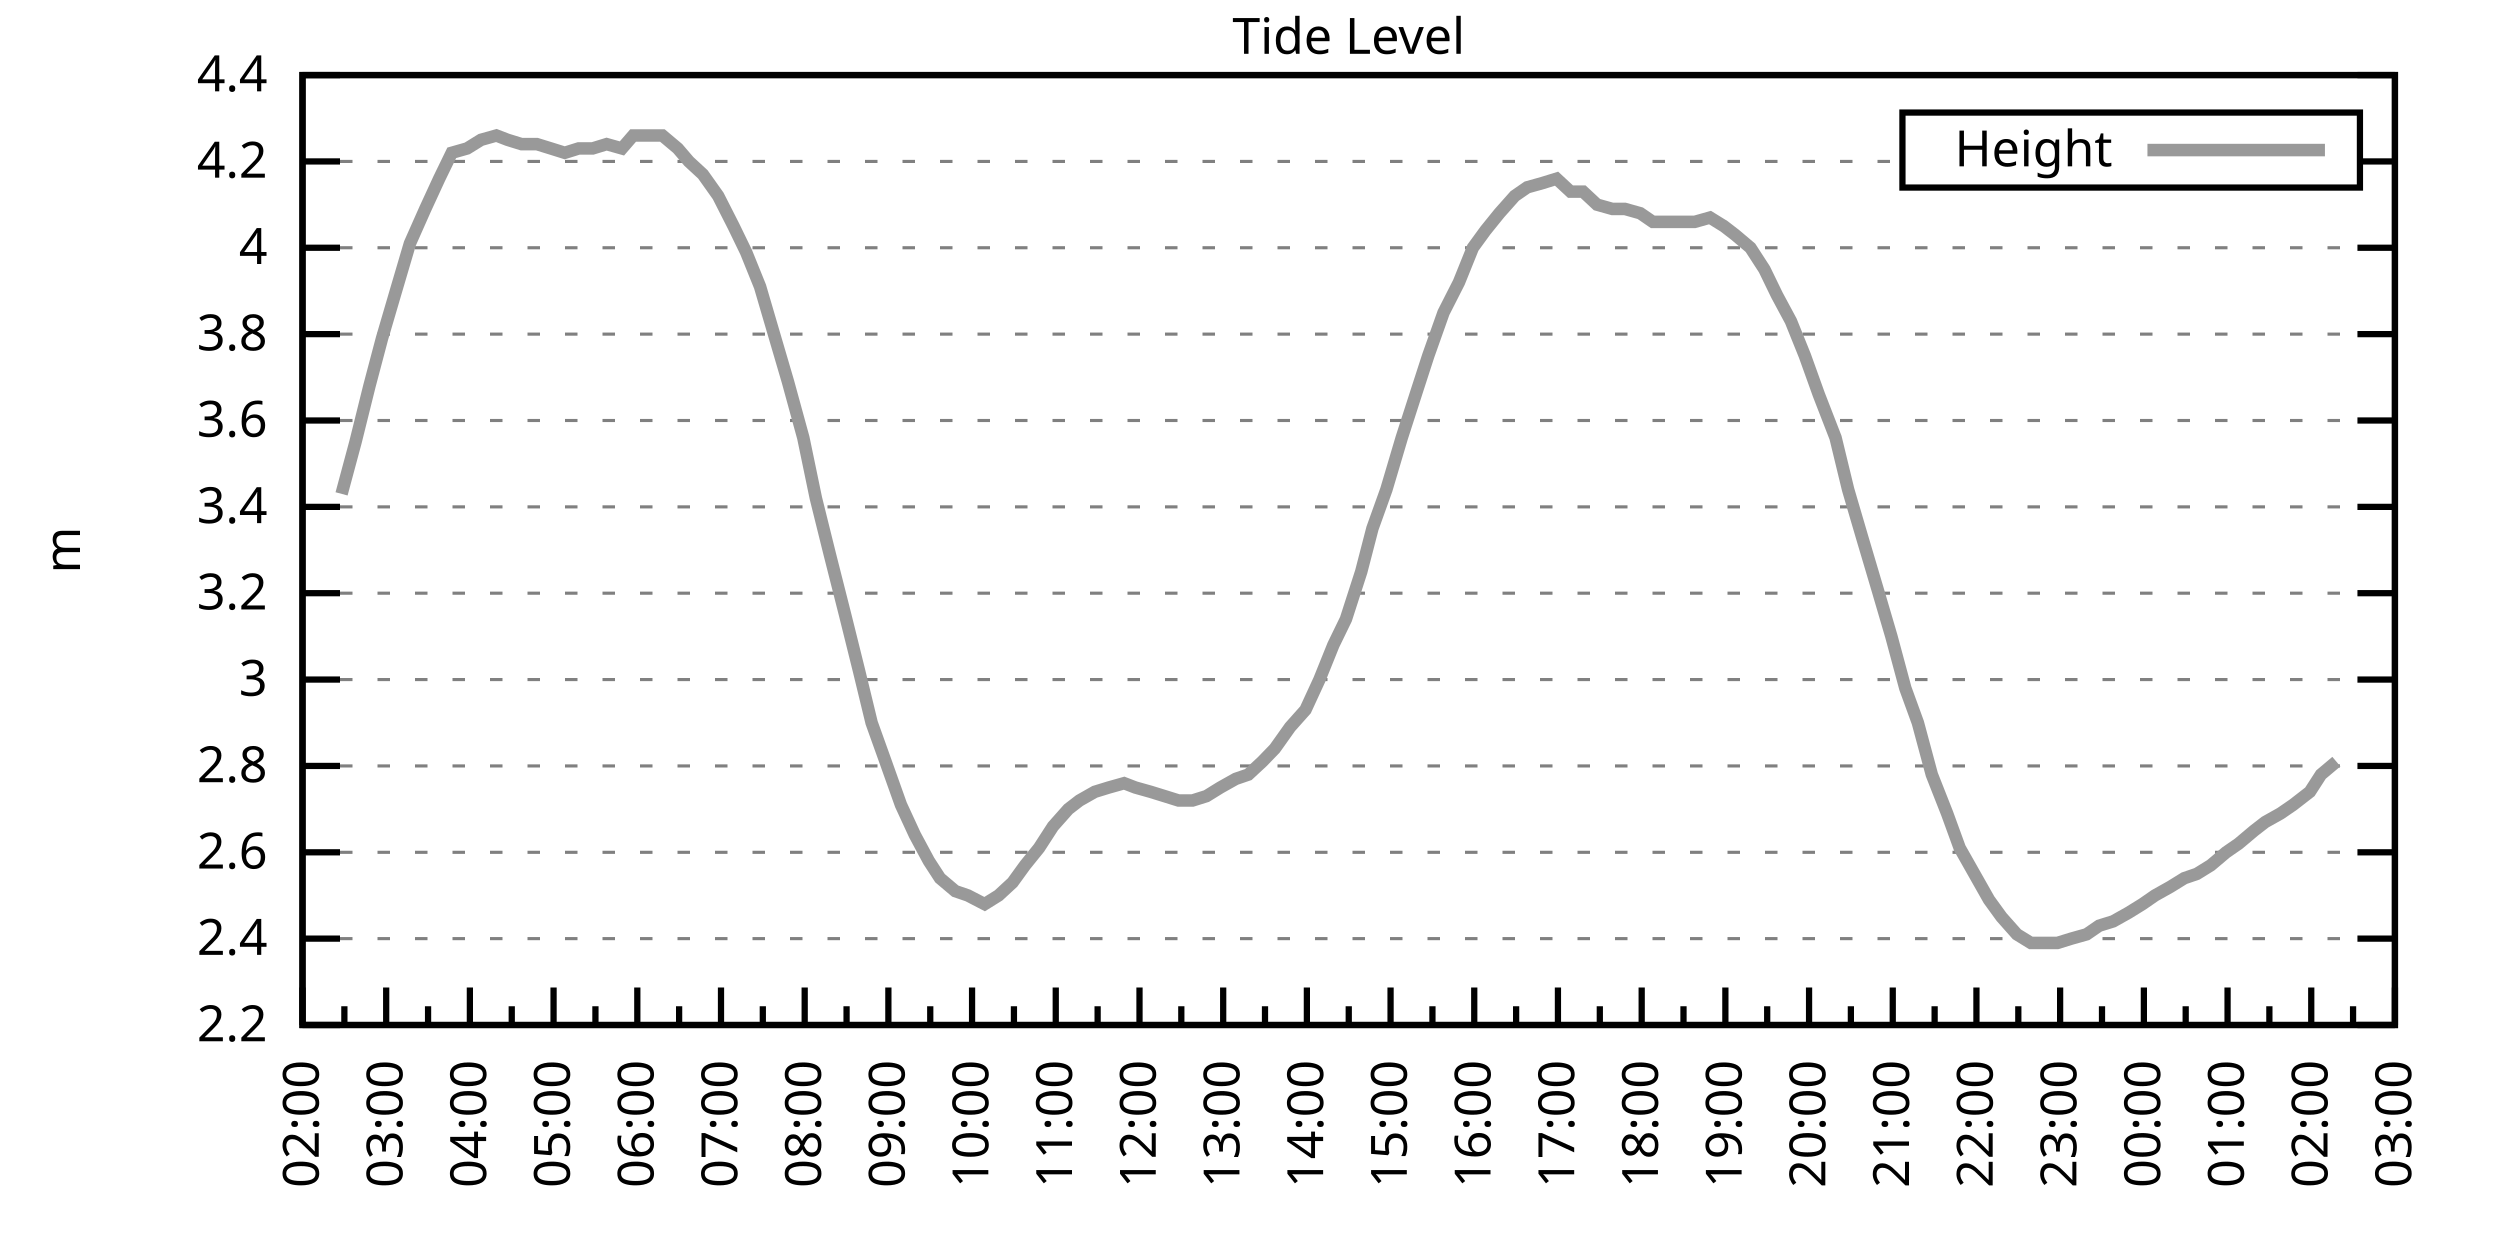
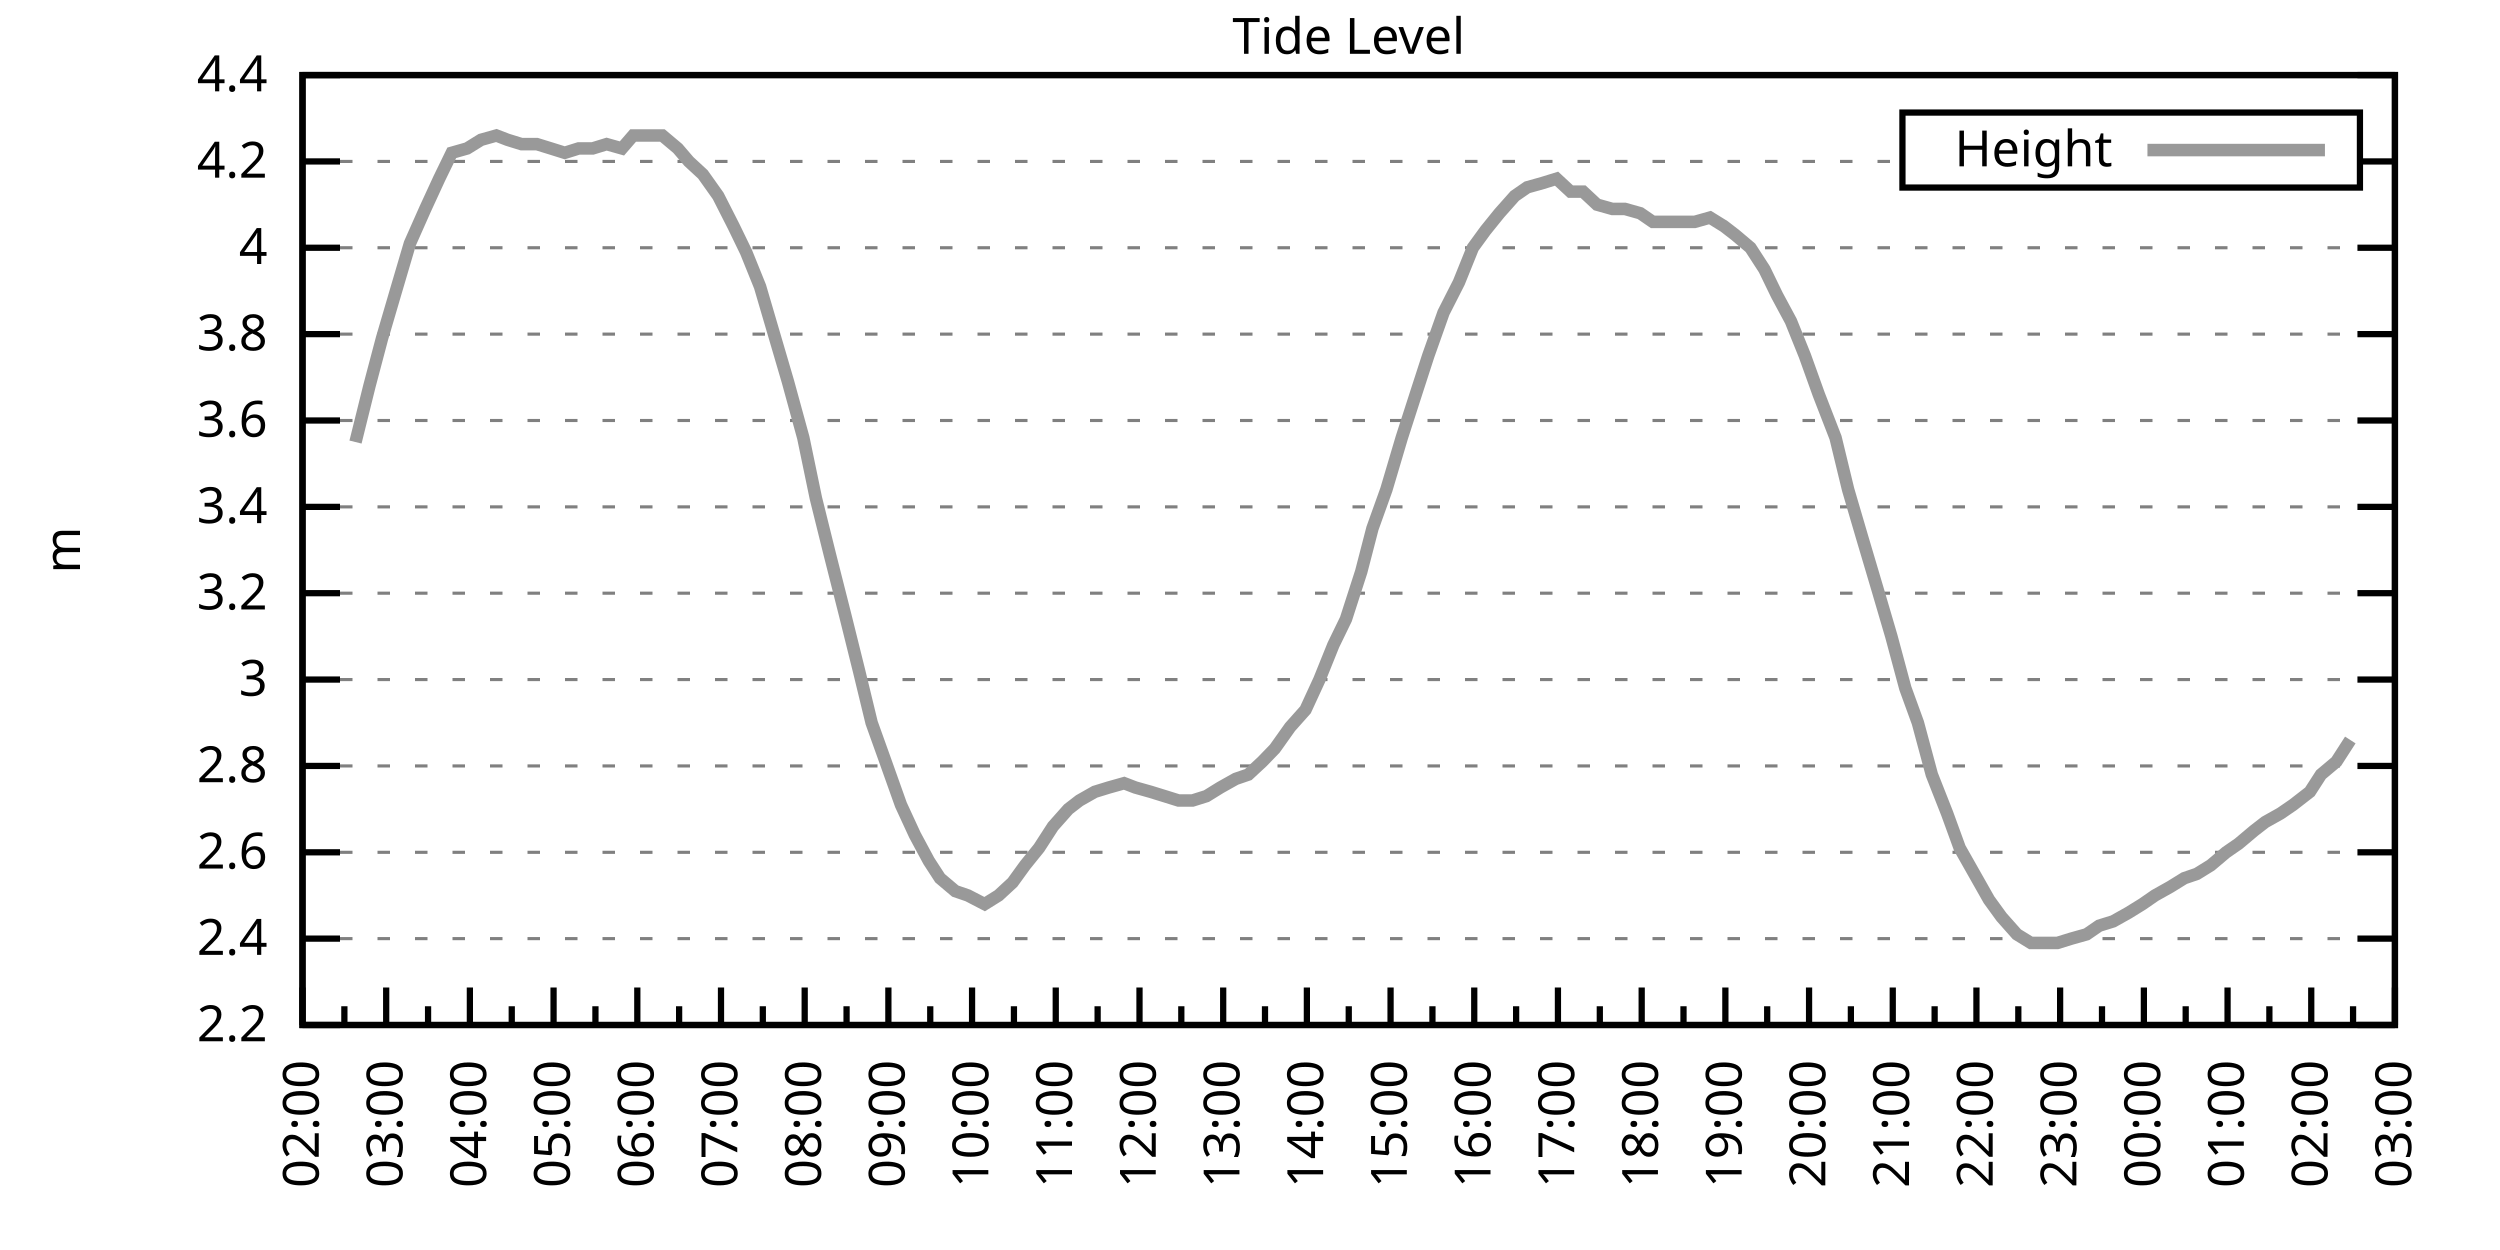
<svg xmlns="http://www.w3.org/2000/svg" xmlns:xlink="http://www.w3.org/1999/xlink" width="400" height="200" viewBox="0 0 400 200">
  <g id="gnuplot_canvas">
    <rect x="0" y="0" width="400" height="200" fill="none" />
    <defs>
      <circle id="gpDot" r="0.5" stroke-width="0.5" stroke="currentColor" />
      <path id="gpPt0" stroke-width="0.333" stroke="currentColor" d="M-1,0 h2 M0,-1 v2" />
      <path id="gpPt1" stroke-width="0.333" stroke="currentColor" d="M-1,-1 L1,1 M1,-1 L-1,1" />
      <path id="gpPt2" stroke-width="0.333" stroke="currentColor" d="M-1,0 L1,0 M0,-1 L0,1 M-1,-1 L1,1 M-1,1 L1,-1" />
      <rect id="gpPt3" stroke-width="0.333" stroke="currentColor" x="-1" y="-1" width="2" height="2" />
      <rect id="gpPt4" stroke-width="0.333" stroke="currentColor" fill="currentColor" x="-1" y="-1" width="2" height="2" />
      <circle id="gpPt5" stroke-width="0.333" stroke="currentColor" cx="0" cy="0" r="1" />
      <use xlink:href="#gpPt5" id="gpPt6" fill="currentColor" stroke="none" />
      <path id="gpPt7" stroke-width="0.333" stroke="currentColor" d="M0,-1.33 L-1.33,0.67 L1.33,0.67 z" />
      <use xlink:href="#gpPt7" id="gpPt8" fill="currentColor" stroke="none" />
      <use xlink:href="#gpPt7" id="gpPt9" stroke="currentColor" transform="rotate(180)" />
      <use xlink:href="#gpPt9" id="gpPt10" fill="currentColor" stroke="none" />
      <use xlink:href="#gpPt3" id="gpPt11" stroke="currentColor" transform="rotate(45)" />
      <use xlink:href="#gpPt11" id="gpPt12" fill="currentColor" stroke="none" />
      <path id="gpPt13" stroke-width="0.333" stroke="currentColor" d="M0,1.330 L1.265,0.411 L0.782,-1.067 L-0.782,-1.076 L-1.265,0.411 z" />
      <use xlink:href="#gpPt13" id="gpPt14" fill="currentColor" stroke="none" />
      <filter id="textbox" filterUnits="objectBoundingBox" x="0" y="0" height="1" width="1">
        <feFlood flood-color="white" flood-opacity="1" result="bgnd" />
        <feComposite in="SourceGraphic" in2="bgnd" operator="atop" />
      </filter>
      <filter id="greybox" filterUnits="objectBoundingBox" x="0" y="0" height="1" width="1">
        <feFlood flood-color="lightgrey" flood-opacity="1" result="grey" />
        <feComposite in="SourceGraphic" in2="grey" operator="atop" />
      </filter>
    </defs>
    <g fill="none" color="white" stroke="currentColor" stroke-width="1.00" stroke-linecap="butt" stroke-linejoin="miter">
</g>
    <g fill="none" color="black" stroke="currentColor" stroke-width="1.00" stroke-linecap="butt" stroke-linejoin="miter">
      <g stroke="none" shape-rendering="crispEdges">
        <polygon fill="rgb(255, 255, 255)" points="48.40,164.00 383.18,164.00 383.18,12.02 48.40,12.02 " />
      </g>
    </g>
    <g fill="none" color="black" stroke="currentColor" stroke-width="1.00" stroke-linecap="butt" stroke-linejoin="miter">
</g>
    <g fill="none" color="black" stroke="black" stroke-width="0.50" stroke-linecap="butt" stroke-linejoin="miter">
</g>
    <g fill="none" color="gray" stroke="currentColor" stroke-width="0.50" stroke-linecap="butt" stroke-linejoin="miter">
      <path stroke="gray" stroke-dasharray="2,4" class="gridline" d="M48.40,164.00 L383.19,164.00  " />
    </g>
    <g fill="none" color="gray" stroke="gray" stroke-width="1.00" stroke-linecap="butt" stroke-linejoin="miter">
</g>
    <g fill="none" color="black" stroke="currentColor" stroke-width="1.00" stroke-linecap="butt" stroke-linejoin="miter">
      <path stroke="black" d="M48.40,164.00 L54.40,164.00 M383.19,164.00 L377.19,164.00  " />
      <g transform="translate(42.80,166.60)" stroke="none" fill="black" font-family="Sans" font-size="8.00" text-anchor="end">
        <text>
          <tspan font-family="Sans"> 2.2</tspan>
        </text>
      </g>
    </g>
    <g fill="none" color="black" stroke="currentColor" stroke-width="1.00" stroke-linecap="butt" stroke-linejoin="miter">
</g>
    <g fill="none" color="black" stroke="black" stroke-width="0.50" stroke-linecap="butt" stroke-linejoin="miter">
</g>
    <g fill="none" color="gray" stroke="currentColor" stroke-width="0.50" stroke-linecap="butt" stroke-linejoin="miter">
      <path stroke="gray" stroke-dasharray="2,4" class="gridline" d="M48.40,150.18 L383.19,150.18  " />
    </g>
    <g fill="none" color="gray" stroke="gray" stroke-width="1.00" stroke-linecap="butt" stroke-linejoin="miter">
</g>
    <g fill="none" color="black" stroke="currentColor" stroke-width="1.00" stroke-linecap="butt" stroke-linejoin="miter">
      <path stroke="black" d="M48.40,150.18 L54.40,150.18 M383.19,150.18 L377.19,150.18  " />
      <g transform="translate(42.80,152.78)" stroke="none" fill="black" font-family="Sans" font-size="8.00" text-anchor="end">
        <text>
          <tspan font-family="Sans"> 2.4</tspan>
        </text>
      </g>
    </g>
    <g fill="none" color="black" stroke="currentColor" stroke-width="1.00" stroke-linecap="butt" stroke-linejoin="miter">
</g>
    <g fill="none" color="black" stroke="black" stroke-width="0.50" stroke-linecap="butt" stroke-linejoin="miter">
</g>
    <g fill="none" color="gray" stroke="currentColor" stroke-width="0.50" stroke-linecap="butt" stroke-linejoin="miter">
      <path stroke="gray" stroke-dasharray="2,4" class="gridline" d="M48.40,136.37 L383.19,136.37  " />
    </g>
    <g fill="none" color="gray" stroke="gray" stroke-width="1.00" stroke-linecap="butt" stroke-linejoin="miter">
</g>
    <g fill="none" color="black" stroke="currentColor" stroke-width="1.00" stroke-linecap="butt" stroke-linejoin="miter">
      <path stroke="black" d="M48.40,136.37 L54.40,136.37 M383.19,136.37 L377.19,136.37  " />
      <g transform="translate(42.80,138.97)" stroke="none" fill="black" font-family="Sans" font-size="8.00" text-anchor="end">
        <text>
          <tspan font-family="Sans"> 2.6</tspan>
        </text>
      </g>
    </g>
    <g fill="none" color="black" stroke="currentColor" stroke-width="1.00" stroke-linecap="butt" stroke-linejoin="miter">
</g>
    <g fill="none" color="black" stroke="black" stroke-width="0.50" stroke-linecap="butt" stroke-linejoin="miter">
</g>
    <g fill="none" color="gray" stroke="currentColor" stroke-width="0.50" stroke-linecap="butt" stroke-linejoin="miter">
      <path stroke="gray" stroke-dasharray="2,4" class="gridline" d="M48.40,122.55 L383.19,122.55  " />
    </g>
    <g fill="none" color="gray" stroke="gray" stroke-width="1.00" stroke-linecap="butt" stroke-linejoin="miter">
</g>
    <g fill="none" color="black" stroke="currentColor" stroke-width="1.00" stroke-linecap="butt" stroke-linejoin="miter">
      <path stroke="black" d="M48.40,122.55 L54.40,122.55 M383.19,122.55 L377.19,122.55  " />
      <g transform="translate(42.80,125.15)" stroke="none" fill="black" font-family="Sans" font-size="8.00" text-anchor="end">
        <text>
          <tspan font-family="Sans"> 2.8</tspan>
        </text>
      </g>
    </g>
    <g fill="none" color="black" stroke="currentColor" stroke-width="1.00" stroke-linecap="butt" stroke-linejoin="miter">
</g>
    <g fill="none" color="black" stroke="black" stroke-width="0.50" stroke-linecap="butt" stroke-linejoin="miter">
</g>
    <g fill="none" color="gray" stroke="currentColor" stroke-width="0.50" stroke-linecap="butt" stroke-linejoin="miter">
      <path stroke="gray" stroke-dasharray="2,4" class="gridline" d="M48.40,108.73 L383.19,108.73  " />
    </g>
    <g fill="none" color="gray" stroke="gray" stroke-width="1.00" stroke-linecap="butt" stroke-linejoin="miter">
</g>
    <g fill="none" color="black" stroke="currentColor" stroke-width="1.00" stroke-linecap="butt" stroke-linejoin="miter">
      <path stroke="black" d="M48.40,108.73 L54.40,108.73 M383.19,108.73 L377.19,108.73  " />
      <g transform="translate(42.80,111.33)" stroke="none" fill="black" font-family="Sans" font-size="8.00" text-anchor="end">
        <text>
          <tspan font-family="Sans"> 3</tspan>
        </text>
      </g>
    </g>
    <g fill="none" color="black" stroke="currentColor" stroke-width="1.00" stroke-linecap="butt" stroke-linejoin="miter">
</g>
    <g fill="none" color="black" stroke="black" stroke-width="0.50" stroke-linecap="butt" stroke-linejoin="miter">
</g>
    <g fill="none" color="gray" stroke="currentColor" stroke-width="0.50" stroke-linecap="butt" stroke-linejoin="miter">
      <path stroke="gray" stroke-dasharray="2,4" class="gridline" d="M48.40,94.91 L383.19,94.91  " />
    </g>
    <g fill="none" color="gray" stroke="gray" stroke-width="1.00" stroke-linecap="butt" stroke-linejoin="miter">
</g>
    <g fill="none" color="black" stroke="currentColor" stroke-width="1.00" stroke-linecap="butt" stroke-linejoin="miter">
      <path stroke="black" d="M48.40,94.91 L54.40,94.91 M383.19,94.91 L377.19,94.91  " />
      <g transform="translate(42.80,97.51)" stroke="none" fill="black" font-family="Sans" font-size="8.00" text-anchor="end">
        <text>
          <tspan font-family="Sans"> 3.2</tspan>
        </text>
      </g>
    </g>
    <g fill="none" color="black" stroke="currentColor" stroke-width="1.00" stroke-linecap="butt" stroke-linejoin="miter">
</g>
    <g fill="none" color="black" stroke="black" stroke-width="0.50" stroke-linecap="butt" stroke-linejoin="miter">
</g>
    <g fill="none" color="gray" stroke="currentColor" stroke-width="0.50" stroke-linecap="butt" stroke-linejoin="miter">
      <path stroke="gray" stroke-dasharray="2,4" class="gridline" d="M48.40,81.10 L383.19,81.10  " />
    </g>
    <g fill="none" color="gray" stroke="gray" stroke-width="1.00" stroke-linecap="butt" stroke-linejoin="miter">
</g>
    <g fill="none" color="black" stroke="currentColor" stroke-width="1.00" stroke-linecap="butt" stroke-linejoin="miter">
      <path stroke="black" d="M48.40,81.10 L54.40,81.10 M383.19,81.10 L377.19,81.10  " />
      <g transform="translate(42.80,83.70)" stroke="none" fill="black" font-family="Sans" font-size="8.00" text-anchor="end">
        <text>
          <tspan font-family="Sans"> 3.4</tspan>
        </text>
      </g>
    </g>
    <g fill="none" color="black" stroke="currentColor" stroke-width="1.00" stroke-linecap="butt" stroke-linejoin="miter">
</g>
    <g fill="none" color="black" stroke="black" stroke-width="0.50" stroke-linecap="butt" stroke-linejoin="miter">
</g>
    <g fill="none" color="gray" stroke="currentColor" stroke-width="0.50" stroke-linecap="butt" stroke-linejoin="miter">
      <path stroke="gray" stroke-dasharray="2,4" class="gridline" d="M48.40,67.28 L383.19,67.28  " />
    </g>
    <g fill="none" color="gray" stroke="gray" stroke-width="1.00" stroke-linecap="butt" stroke-linejoin="miter">
</g>
    <g fill="none" color="black" stroke="currentColor" stroke-width="1.00" stroke-linecap="butt" stroke-linejoin="miter">
      <path stroke="black" d="M48.40,67.28 L54.40,67.28 M383.19,67.28 L377.19,67.28  " />
      <g transform="translate(42.80,69.88)" stroke="none" fill="black" font-family="Sans" font-size="8.00" text-anchor="end">
        <text>
          <tspan font-family="Sans"> 3.6</tspan>
        </text>
      </g>
    </g>
    <g fill="none" color="black" stroke="currentColor" stroke-width="1.00" stroke-linecap="butt" stroke-linejoin="miter">
</g>
    <g fill="none" color="black" stroke="black" stroke-width="0.50" stroke-linecap="butt" stroke-linejoin="miter">
</g>
    <g fill="none" color="gray" stroke="currentColor" stroke-width="0.50" stroke-linecap="butt" stroke-linejoin="miter">
      <path stroke="gray" stroke-dasharray="2,4" class="gridline" d="M48.40,53.46 L383.19,53.46  " />
    </g>
    <g fill="none" color="gray" stroke="gray" stroke-width="1.00" stroke-linecap="butt" stroke-linejoin="miter">
</g>
    <g fill="none" color="black" stroke="currentColor" stroke-width="1.00" stroke-linecap="butt" stroke-linejoin="miter">
      <path stroke="black" d="M48.40,53.46 L54.40,53.46 M383.19,53.46 L377.19,53.46  " />
      <g transform="translate(42.80,56.06)" stroke="none" fill="black" font-family="Sans" font-size="8.00" text-anchor="end">
        <text>
          <tspan font-family="Sans"> 3.8</tspan>
        </text>
      </g>
    </g>
    <g fill="none" color="black" stroke="currentColor" stroke-width="1.00" stroke-linecap="butt" stroke-linejoin="miter">
</g>
    <g fill="none" color="black" stroke="black" stroke-width="0.50" stroke-linecap="butt" stroke-linejoin="miter">
</g>
    <g fill="none" color="gray" stroke="currentColor" stroke-width="0.50" stroke-linecap="butt" stroke-linejoin="miter">
      <path stroke="gray" stroke-dasharray="2,4" class="gridline" d="M48.40,39.64 L383.19,39.64  " />
    </g>
    <g fill="none" color="gray" stroke="gray" stroke-width="1.00" stroke-linecap="butt" stroke-linejoin="miter">
</g>
    <g fill="none" color="black" stroke="currentColor" stroke-width="1.00" stroke-linecap="butt" stroke-linejoin="miter">
      <path stroke="black" d="M48.40,39.64 L54.40,39.64 M383.19,39.64 L377.19,39.64  " />
      <g transform="translate(42.80,42.24)" stroke="none" fill="black" font-family="Sans" font-size="8.00" text-anchor="end">
        <text>
          <tspan font-family="Sans"> 4</tspan>
        </text>
      </g>
    </g>
    <g fill="none" color="black" stroke="currentColor" stroke-width="1.00" stroke-linecap="butt" stroke-linejoin="miter">
</g>
    <g fill="none" color="black" stroke="black" stroke-width="0.50" stroke-linecap="butt" stroke-linejoin="miter">
</g>
    <g fill="none" color="gray" stroke="currentColor" stroke-width="0.50" stroke-linecap="butt" stroke-linejoin="miter">
      <path stroke="gray" stroke-dasharray="2,4" class="gridline" d="M48.40,25.83 L304.39,25.83 M377.59,25.83 L383.19,25.83  " />
    </g>
    <g fill="none" color="gray" stroke="gray" stroke-width="1.00" stroke-linecap="butt" stroke-linejoin="miter">
</g>
    <g fill="none" color="black" stroke="currentColor" stroke-width="1.00" stroke-linecap="butt" stroke-linejoin="miter">
      <path stroke="black" d="M48.40,25.83 L54.40,25.83 M383.19,25.83 L377.19,25.83  " />
      <g transform="translate(42.80,28.43)" stroke="none" fill="black" font-family="Sans" font-size="8.00" text-anchor="end">
        <text>
          <tspan font-family="Sans"> 4.2</tspan>
        </text>
      </g>
    </g>
    <g fill="none" color="black" stroke="currentColor" stroke-width="1.00" stroke-linecap="butt" stroke-linejoin="miter">
</g>
    <g fill="none" color="black" stroke="black" stroke-width="0.50" stroke-linecap="butt" stroke-linejoin="miter">
</g>
    <g fill="none" color="gray" stroke="currentColor" stroke-width="0.50" stroke-linecap="butt" stroke-linejoin="miter">
      <path stroke="gray" stroke-dasharray="2,4" class="gridline" d="M48.40,12.01 L383.19,12.01  " />
    </g>
    <g fill="none" color="gray" stroke="gray" stroke-width="1.00" stroke-linecap="butt" stroke-linejoin="miter">
</g>
    <g fill="none" color="black" stroke="currentColor" stroke-width="1.00" stroke-linecap="butt" stroke-linejoin="miter">
      <path stroke="black" d="M48.40,12.01 L54.40,12.01 M383.19,12.01 L377.19,12.01  " />
      <g transform="translate(42.80,14.61)" stroke="none" fill="black" font-family="Sans" font-size="8.00" text-anchor="end">
        <text>
          <tspan font-family="Sans"> 4.4</tspan>
        </text>
      </g>
    </g>
    <g fill="none" color="black" stroke="currentColor" stroke-width="1.00" stroke-linecap="butt" stroke-linejoin="miter">
      <path stroke="black" d="M48.40,164.00 L48.40,158.00  " />
      <g transform="translate(51.00,169.60) rotate(270)" stroke="none" fill="black" font-family="Sans" font-size="8.00" text-anchor="end">
        <text>
          <tspan font-family="Sans">02:00</tspan>
        </text>
      </g>
    </g>
    <g fill="none" color="black" stroke="currentColor" stroke-width="1.00" stroke-linecap="butt" stroke-linejoin="miter">
      <path stroke="black" d="M55.10,164.00 L55.10,161.00 M61.79,164.00 L61.79,158.00  " />
      <g transform="translate(64.39,169.60) rotate(270)" stroke="none" fill="black" font-family="Sans" font-size="8.00" text-anchor="end">
        <text>
          <tspan font-family="Sans">03:00</tspan>
        </text>
      </g>
    </g>
    <g fill="none" color="black" stroke="currentColor" stroke-width="1.00" stroke-linecap="butt" stroke-linejoin="miter">
      <path stroke="black" d="M68.49,164.00 L68.49,161.00 M75.18,164.00 L75.18,158.00  " />
      <g transform="translate(77.78,169.60) rotate(270)" stroke="none" fill="black" font-family="Sans" font-size="8.00" text-anchor="end">
        <text>
          <tspan font-family="Sans">04:00</tspan>
        </text>
      </g>
    </g>
    <g fill="none" color="black" stroke="currentColor" stroke-width="1.00" stroke-linecap="butt" stroke-linejoin="miter">
      <path stroke="black" d="M81.88,164.00 L81.88,161.00 M88.57,164.00 L88.57,158.00  " />
      <g transform="translate(91.17,169.60) rotate(270)" stroke="none" fill="black" font-family="Sans" font-size="8.00" text-anchor="end">
        <text>
          <tspan font-family="Sans">05:00</tspan>
        </text>
      </g>
    </g>
    <g fill="none" color="black" stroke="currentColor" stroke-width="1.00" stroke-linecap="butt" stroke-linejoin="miter">
      <path stroke="black" d="M95.27,164.00 L95.27,161.00 M101.97,164.00 L101.97,158.00  " />
      <g transform="translate(104.57,169.60) rotate(270)" stroke="none" fill="black" font-family="Sans" font-size="8.00" text-anchor="end">
        <text>
          <tspan font-family="Sans">06:00</tspan>
        </text>
      </g>
    </g>
    <g fill="none" color="black" stroke="currentColor" stroke-width="1.00" stroke-linecap="butt" stroke-linejoin="miter">
      <path stroke="black" d="M108.66,164.00 L108.66,161.00 M115.36,164.00 L115.36,158.00  " />
      <g transform="translate(117.96,169.60) rotate(270)" stroke="none" fill="black" font-family="Sans" font-size="8.00" text-anchor="end">
        <text>
          <tspan font-family="Sans">07:00</tspan>
        </text>
      </g>
    </g>
    <g fill="none" color="black" stroke="currentColor" stroke-width="1.00" stroke-linecap="butt" stroke-linejoin="miter">
      <path stroke="black" d="M122.05,164.00 L122.05,161.00 M128.75,164.00 L128.75,158.00  " />
      <g transform="translate(131.35,169.60) rotate(270)" stroke="none" fill="black" font-family="Sans" font-size="8.00" text-anchor="end">
        <text>
          <tspan font-family="Sans">08:00</tspan>
        </text>
      </g>
    </g>
    <g fill="none" color="black" stroke="currentColor" stroke-width="1.00" stroke-linecap="butt" stroke-linejoin="miter">
      <path stroke="black" d="M135.45,164.00 L135.45,161.00 M142.14,164.00 L142.14,158.00  " />
      <g transform="translate(144.74,169.60) rotate(270)" stroke="none" fill="black" font-family="Sans" font-size="8.00" text-anchor="end">
        <text>
          <tspan font-family="Sans">09:00</tspan>
        </text>
      </g>
    </g>
    <g fill="none" color="black" stroke="currentColor" stroke-width="1.00" stroke-linecap="butt" stroke-linejoin="miter">
      <path stroke="black" d="M148.84,164.00 L148.84,161.00 M155.53,164.00 L155.53,158.00  " />
      <g transform="translate(158.13,169.60) rotate(270)" stroke="none" fill="black" font-family="Sans" font-size="8.00" text-anchor="end">
        <text>
          <tspan font-family="Sans">10:00</tspan>
        </text>
      </g>
    </g>
    <g fill="none" color="black" stroke="currentColor" stroke-width="1.00" stroke-linecap="butt" stroke-linejoin="miter">
      <path stroke="black" d="M162.23,164.00 L162.23,161.00 M168.92,164.00 L168.92,158.00  " />
      <g transform="translate(171.52,169.60) rotate(270)" stroke="none" fill="black" font-family="Sans" font-size="8.00" text-anchor="end">
        <text>
          <tspan font-family="Sans">11:00</tspan>
        </text>
      </g>
    </g>
    <g fill="none" color="black" stroke="currentColor" stroke-width="1.00" stroke-linecap="butt" stroke-linejoin="miter">
      <path stroke="black" d="M175.62,164.00 L175.62,161.00 M182.32,164.00 L182.32,158.00  " />
      <g transform="translate(184.92,169.60) rotate(270)" stroke="none" fill="black" font-family="Sans" font-size="8.00" text-anchor="end">
        <text>
          <tspan font-family="Sans">12:00</tspan>
        </text>
      </g>
    </g>
    <g fill="none" color="black" stroke="currentColor" stroke-width="1.00" stroke-linecap="butt" stroke-linejoin="miter">
      <path stroke="black" d="M189.01,164.00 L189.01,161.00 M195.71,164.00 L195.71,158.00  " />
      <g transform="translate(198.31,169.60) rotate(270)" stroke="none" fill="black" font-family="Sans" font-size="8.00" text-anchor="end">
        <text>
          <tspan font-family="Sans">13:00</tspan>
        </text>
      </g>
    </g>
    <g fill="none" color="black" stroke="currentColor" stroke-width="1.00" stroke-linecap="butt" stroke-linejoin="miter">
      <path stroke="black" d="M202.40,164.00 L202.40,161.00 M209.10,164.00 L209.10,158.00  " />
      <g transform="translate(211.70,169.60) rotate(270)" stroke="none" fill="black" font-family="Sans" font-size="8.00" text-anchor="end">
        <text>
          <tspan font-family="Sans">14:00</tspan>
        </text>
      </g>
    </g>
    <g fill="none" color="black" stroke="currentColor" stroke-width="1.00" stroke-linecap="butt" stroke-linejoin="miter">
      <path stroke="black" d="M215.80,164.00 L215.80,161.00 M222.49,164.00 L222.49,158.00  " />
      <g transform="translate(225.09,169.60) rotate(270)" stroke="none" fill="black" font-family="Sans" font-size="8.00" text-anchor="end">
        <text>
          <tspan font-family="Sans">15:00</tspan>
        </text>
      </g>
    </g>
    <g fill="none" color="black" stroke="currentColor" stroke-width="1.00" stroke-linecap="butt" stroke-linejoin="miter">
      <path stroke="black" d="M229.19,164.00 L229.19,161.00 M235.88,164.00 L235.88,158.00  " />
      <g transform="translate(238.48,169.60) rotate(270)" stroke="none" fill="black" font-family="Sans" font-size="8.00" text-anchor="end">
        <text>
          <tspan font-family="Sans">16:00</tspan>
        </text>
      </g>
    </g>
    <g fill="none" color="black" stroke="currentColor" stroke-width="1.00" stroke-linecap="butt" stroke-linejoin="miter">
      <path stroke="black" d="M242.58,164.00 L242.58,161.00 M249.27,164.00 L249.27,158.00  " />
      <g transform="translate(251.87,169.60) rotate(270)" stroke="none" fill="black" font-family="Sans" font-size="8.00" text-anchor="end">
        <text>
          <tspan font-family="Sans">17:00</tspan>
        </text>
      </g>
    </g>
    <g fill="none" color="black" stroke="currentColor" stroke-width="1.00" stroke-linecap="butt" stroke-linejoin="miter">
      <path stroke="black" d="M255.97,164.00 L255.97,161.00 M262.67,164.00 L262.67,158.00  " />
      <g transform="translate(265.27,169.60) rotate(270)" stroke="none" fill="black" font-family="Sans" font-size="8.00" text-anchor="end">
        <text>
          <tspan font-family="Sans">18:00</tspan>
        </text>
      </g>
    </g>
    <g fill="none" color="black" stroke="currentColor" stroke-width="1.00" stroke-linecap="butt" stroke-linejoin="miter">
      <path stroke="black" d="M269.36,164.00 L269.36,161.00 M276.06,164.00 L276.06,158.00  " />
      <g transform="translate(278.66,169.60) rotate(270)" stroke="none" fill="black" font-family="Sans" font-size="8.00" text-anchor="end">
        <text>
          <tspan font-family="Sans">19:00</tspan>
        </text>
      </g>
    </g>
    <g fill="none" color="black" stroke="currentColor" stroke-width="1.00" stroke-linecap="butt" stroke-linejoin="miter">
      <path stroke="black" d="M282.75,164.00 L282.75,161.00 M289.45,164.00 L289.45,158.00  " />
      <g transform="translate(292.05,169.60) rotate(270)" stroke="none" fill="black" font-family="Sans" font-size="8.00" text-anchor="end">
        <text>
          <tspan font-family="Sans">20:00</tspan>
        </text>
      </g>
    </g>
    <g fill="none" color="black" stroke="currentColor" stroke-width="1.00" stroke-linecap="butt" stroke-linejoin="miter">
      <path stroke="black" d="M296.14,164.00 L296.14,161.00 M302.84,164.00 L302.84,158.00  " />
      <g transform="translate(305.44,169.60) rotate(270)" stroke="none" fill="black" font-family="Sans" font-size="8.00" text-anchor="end">
        <text>
          <tspan font-family="Sans">21:00</tspan>
        </text>
      </g>
    </g>
    <g fill="none" color="black" stroke="currentColor" stroke-width="1.00" stroke-linecap="butt" stroke-linejoin="miter">
      <path stroke="black" d="M309.54,164.00 L309.54,161.00 M316.23,164.00 L316.23,158.00  " />
      <g transform="translate(318.83,169.60) rotate(270)" stroke="none" fill="black" font-family="Sans" font-size="8.00" text-anchor="end">
        <text>
          <tspan font-family="Sans">22:00</tspan>
        </text>
      </g>
    </g>
    <g fill="none" color="black" stroke="currentColor" stroke-width="1.00" stroke-linecap="butt" stroke-linejoin="miter">
      <path stroke="black" d="M322.93,164.00 L322.93,161.00 M329.62,164.00 L329.62,158.00  " />
      <g transform="translate(332.22,169.60) rotate(270)" stroke="none" fill="black" font-family="Sans" font-size="8.00" text-anchor="end">
        <text>
          <tspan font-family="Sans">23:00</tspan>
        </text>
      </g>
    </g>
    <g fill="none" color="black" stroke="currentColor" stroke-width="1.00" stroke-linecap="butt" stroke-linejoin="miter">
      <path stroke="black" d="M336.32,164.00 L336.32,161.00 M343.02,164.00 L343.02,158.00  " />
      <g transform="translate(345.62,169.60) rotate(270)" stroke="none" fill="black" font-family="Sans" font-size="8.00" text-anchor="end">
        <text>
          <tspan font-family="Sans">00:00</tspan>
        </text>
      </g>
    </g>
    <g fill="none" color="black" stroke="currentColor" stroke-width="1.00" stroke-linecap="butt" stroke-linejoin="miter">
      <path stroke="black" d="M349.71,164.00 L349.71,161.00 M356.41,164.00 L356.41,158.00  " />
      <g transform="translate(359.01,169.60) rotate(270)" stroke="none" fill="black" font-family="Sans" font-size="8.00" text-anchor="end">
        <text>
          <tspan font-family="Sans">01:00</tspan>
        </text>
      </g>
    </g>
    <g fill="none" color="black" stroke="currentColor" stroke-width="1.00" stroke-linecap="butt" stroke-linejoin="miter">
      <path stroke="black" d="M363.10,164.00 L363.10,161.00 M369.80,164.00 L369.80,158.00  " />
      <g transform="translate(372.40,169.60) rotate(270)" stroke="none" fill="black" font-family="Sans" font-size="8.00" text-anchor="end">
        <text>
          <tspan font-family="Sans">02:00</tspan>
        </text>
      </g>
    </g>
    <g fill="none" color="black" stroke="currentColor" stroke-width="1.00" stroke-linecap="butt" stroke-linejoin="miter">
      <path stroke="black" d="M376.49,164.00 L376.49,161.00 M383.19,164.00 L383.19,158.00  " />
      <g transform="translate(385.79,169.60) rotate(270)" stroke="none" fill="black" font-family="Sans" font-size="8.00" text-anchor="end">
        <text>
          <tspan font-family="Sans">03:00</tspan>
        </text>
      </g>
    </g>
    <g fill="none" color="black" stroke="currentColor" stroke-width="1.00" stroke-linecap="butt" stroke-linejoin="miter">
</g>
    <g fill="none" color="black" stroke="currentColor" stroke-width="1.00" stroke-linecap="butt" stroke-linejoin="miter">
      <path stroke="black" d="M48.40,12.01 L48.40,164.00 L383.19,164.00 L383.19,12.01 L48.40,12.01 Z  " />
    </g>
    <g fill="none" color="black" stroke="currentColor" stroke-width="1.00" stroke-linecap="butt" stroke-linejoin="miter">
      <g transform="translate(12.80,88.01) rotate(270)" stroke="none" fill="black" font-family="Sans" font-size="8.00" text-anchor="middle">
        <text>
          <tspan font-family="Sans">m</tspan>
        </text>
      </g>
    </g>
    <g fill="none" color="black" stroke="currentColor" stroke-width="1.00" stroke-linecap="butt" stroke-linejoin="miter">
</g>
    <g fill="none" color="black" stroke="currentColor" stroke-width="1.00" stroke-linecap="butt" stroke-linejoin="miter">
      <path stroke="black" d="M304.39,30.01 L304.39,18.01 L377.59,18.01 L377.59,30.01 L304.39,30.01 Z  " />
    </g>
    <g id="Tide_level_plot_1">
      <g fill="none" color="white" stroke="black" stroke-width="2.00" stroke-linecap="butt" stroke-linejoin="miter">
</g>
      <g fill="none" color="black" stroke="currentColor" stroke-width="2.00" stroke-linecap="butt" stroke-linejoin="miter">
        <g transform="translate(337.99,26.61)" stroke="none" fill="black" font-family="Sans" font-size="8.00" text-anchor="end">
          <text>
            <tspan font-family="Sans">Height</tspan>
          </text>
        </g>
      </g>
      <g fill="none" color="black" stroke="currentColor" stroke-width="2.00" stroke-linecap="butt" stroke-linejoin="miter">
-         <path stroke="rgb(153, 153, 153)" d="M343.59,24.01 L371.99,24.01 M54.65,79.02 L56.88,70.73 L59.11,61.75 L61.12,54.15 L63.35,46.55 L65.59,38.95   L68.04,33.43 L70.27,28.59 L72.28,24.45 L74.74,23.75 L76.97,22.37 L79.42,21.68 L81.21,22.37 L83.44,23.06   L85.90,23.06 L88.13,23.75 L90.36,24.45 L92.59,23.75 L94.82,23.75 L97.06,23.06 L99.51,23.75 L101.30,21.68   L103.75,21.68 L105.98,21.68 L108.44,23.75 L110.22,25.83 L112.46,27.90 L114.91,31.35 L117.37,36.19 L119.38,40.34   L121.61,45.86 L123.84,53.46 L126.07,61.06 L128.53,70.04 L130.54,79.71 L132.77,88.70 L135.22,98.37 L137.45,107.35   L139.46,115.64 L141.69,121.86 L144.15,128.77 L146.38,133.60 L148.61,137.75 L150.40,140.51 L152.85,142.58 L154.86,143.27   L157.54,144.66 L159.77,143.27 L162.01,141.20 L164.01,138.44 L166.25,135.67 L168.48,132.22 L170.93,129.46 L172.72,128.08   L175.17,126.69 L177.41,126.00 L179.86,125.31 L181.65,126.00 L184.10,126.69 L186.33,127.38 L188.57,128.08 L190.80,128.08   L193.03,127.38 L195.26,126.00 L197.72,124.62 L199.73,123.93 L201.96,121.86 L203.97,119.78 L206.42,116.33 L208.88,113.57   L211.11,108.73 L213.34,103.20 L215.35,99.06 L217.80,91.46 L219.59,84.55 L221.82,78.33 L224.28,70.04 L226.73,62.44   L228.52,56.92 L230.97,50.01 L233.43,45.17 L235.66,39.64 L237.67,36.88 L239.90,34.12 L242.36,31.35 L244.36,29.97   L246.82,29.28 L249.05,28.59 L251.28,30.66 L253.29,30.66 L255.52,32.74 L257.98,33.43 L259.99,33.43 L262.44,34.12   L264.45,35.50 L266.68,35.50 L268.92,35.50 L271.15,35.50 L273.60,34.81 L275.83,36.19 L277.62,37.57 L280.07,39.64   L282.31,43.10 L284.32,47.24 L286.55,51.39 L288.78,56.92 L291.01,63.13 L293.69,70.04 L295.70,78.33 L297.93,85.93   L300.39,94.22 L302.62,101.82 L304.85,110.11 L306.86,115.64 L309.09,123.93 L311.54,130.15 L313.55,135.67 L318.24,143.96   L320.25,146.73 L322.70,149.49 L324.94,150.87 L327.17,150.87 L329.18,150.87 L331.41,150.18 L333.86,149.49 L335.87,148.11   L338.10,147.42 L340.56,146.04 L342.79,144.66 L344.80,143.27 L347.26,141.89 L349.49,140.51 L351.50,139.82 L353.73,138.44   L356.18,136.37 L358.19,134.98 L360.65,132.91 L362.43,131.53 L364.89,130.15 L366.90,128.77 L369.58,126.69 L371.36,123.93   L373.82,121.86  " />
+         <path stroke="rgb(153, 153, 153)" d="M343.59,24.01 L371.99,24.01 M56.88,70.73 L59.11,61.75 L61.12,54.15 L63.35,46.55 L65.59,38.95 L68.04,33.43   L70.27,28.59 L72.28,24.45 L74.74,23.75 L76.97,22.37 L79.42,21.68 L81.21,22.37 L83.44,23.06 L85.90,23.06   L88.13,23.75 L90.36,24.45 L92.59,23.75 L94.82,23.75 L97.06,23.06 L99.51,23.75 L101.30,21.68 L103.75,21.68   L105.98,21.68 L108.44,23.75 L110.22,25.83 L112.46,27.90 L114.91,31.35 L117.37,36.19 L119.38,40.34 L121.61,45.86   L123.84,53.46 L126.07,61.06 L128.53,70.04 L130.54,79.71 L132.77,88.70 L135.22,98.37 L137.45,107.35 L139.46,115.64   L141.69,121.86 L144.15,128.77 L146.38,133.60 L148.61,137.75 L150.40,140.51 L152.85,142.58 L154.86,143.27 L157.54,144.66   L159.77,143.27 L162.01,141.20 L164.01,138.44 L166.25,135.67 L168.48,132.22 L170.93,129.46 L172.72,128.08 L175.17,126.69   L177.41,126.00 L179.86,125.31 L181.65,126.00 L184.10,126.69 L186.33,127.38 L188.57,128.08 L190.80,128.08 L193.03,127.38   L195.26,126.00 L197.72,124.62 L199.73,123.93 L201.96,121.86 L203.97,119.78 L206.42,116.33 L208.88,113.57 L211.11,108.73   L213.34,103.20 L215.35,99.06 L217.80,91.46 L219.59,84.55 L221.82,78.33 L224.28,70.04 L226.73,62.44 L228.52,56.92   L230.97,50.01 L233.43,45.17 L235.66,39.64 L237.67,36.88 L239.90,34.12 L242.36,31.35 L244.36,29.97 L246.82,29.28   L249.05,28.59 L251.28,30.66 L253.29,30.66 L255.52,32.74 L257.98,33.43 L259.99,33.43 L262.44,34.12 L264.45,35.50   L266.68,35.50 L268.92,35.50 L271.15,35.50 L273.60,34.81 L275.83,36.19 L277.62,37.57 L280.07,39.64 L282.31,43.10   L284.32,47.24 L286.55,51.39 L288.78,56.92 L291.01,63.13 L293.69,70.04 L295.70,78.33 L297.93,85.93 L300.39,94.22   L302.62,101.82 L304.85,110.11 L306.86,115.64 L309.09,123.93 L311.54,130.15 L313.55,135.67 L318.24,143.96 L320.25,146.73   L322.70,149.49 L324.94,150.87 L327.17,150.87 L329.18,150.87 L331.41,150.18 L333.86,149.49 L335.87,148.11 L338.10,147.42   L340.56,146.04 L342.79,144.66 L344.80,143.27 L347.26,141.89 L349.49,140.51 L351.50,139.82 L353.73,138.44 L356.18,136.37   L358.19,134.98 L360.65,132.91 L362.43,131.53 L364.89,130.15 L366.90,128.77 L369.58,126.69 L371.36,123.93 L373.82,121.86   L376.05,118.40  " />
      </g>
    </g>
    <g fill="none" color="black" stroke="currentColor" stroke-width="2.00" stroke-linecap="butt" stroke-linejoin="miter">
</g>
    <g fill="none" color="black" stroke="black" stroke-width="1.00" stroke-linecap="butt" stroke-linejoin="miter">
</g>
    <g fill="none" color="black" stroke="currentColor" stroke-width="1.00" stroke-linecap="butt" stroke-linejoin="miter">
      <path stroke="black" d="M48.40,12.01 L48.40,164.00 L383.19,164.00 L383.19,12.01 L48.40,12.01 Z  " />
    </g>
    <g fill="none" color="black" stroke="currentColor" stroke-width="1.00" stroke-linecap="butt" stroke-linejoin="miter">
      <g transform="translate(215.79,8.61)" stroke="none" fill="black" font-family="Sans" font-size="8.00" text-anchor="middle">
        <text>
          <tspan font-family="Sans">Tide Level</tspan>
        </text>
      </g>
    </g>
    <g fill="none" color="black" stroke="currentColor" stroke-width="1.00" stroke-linecap="butt" stroke-linejoin="miter">
</g>
  </g>
</svg>
